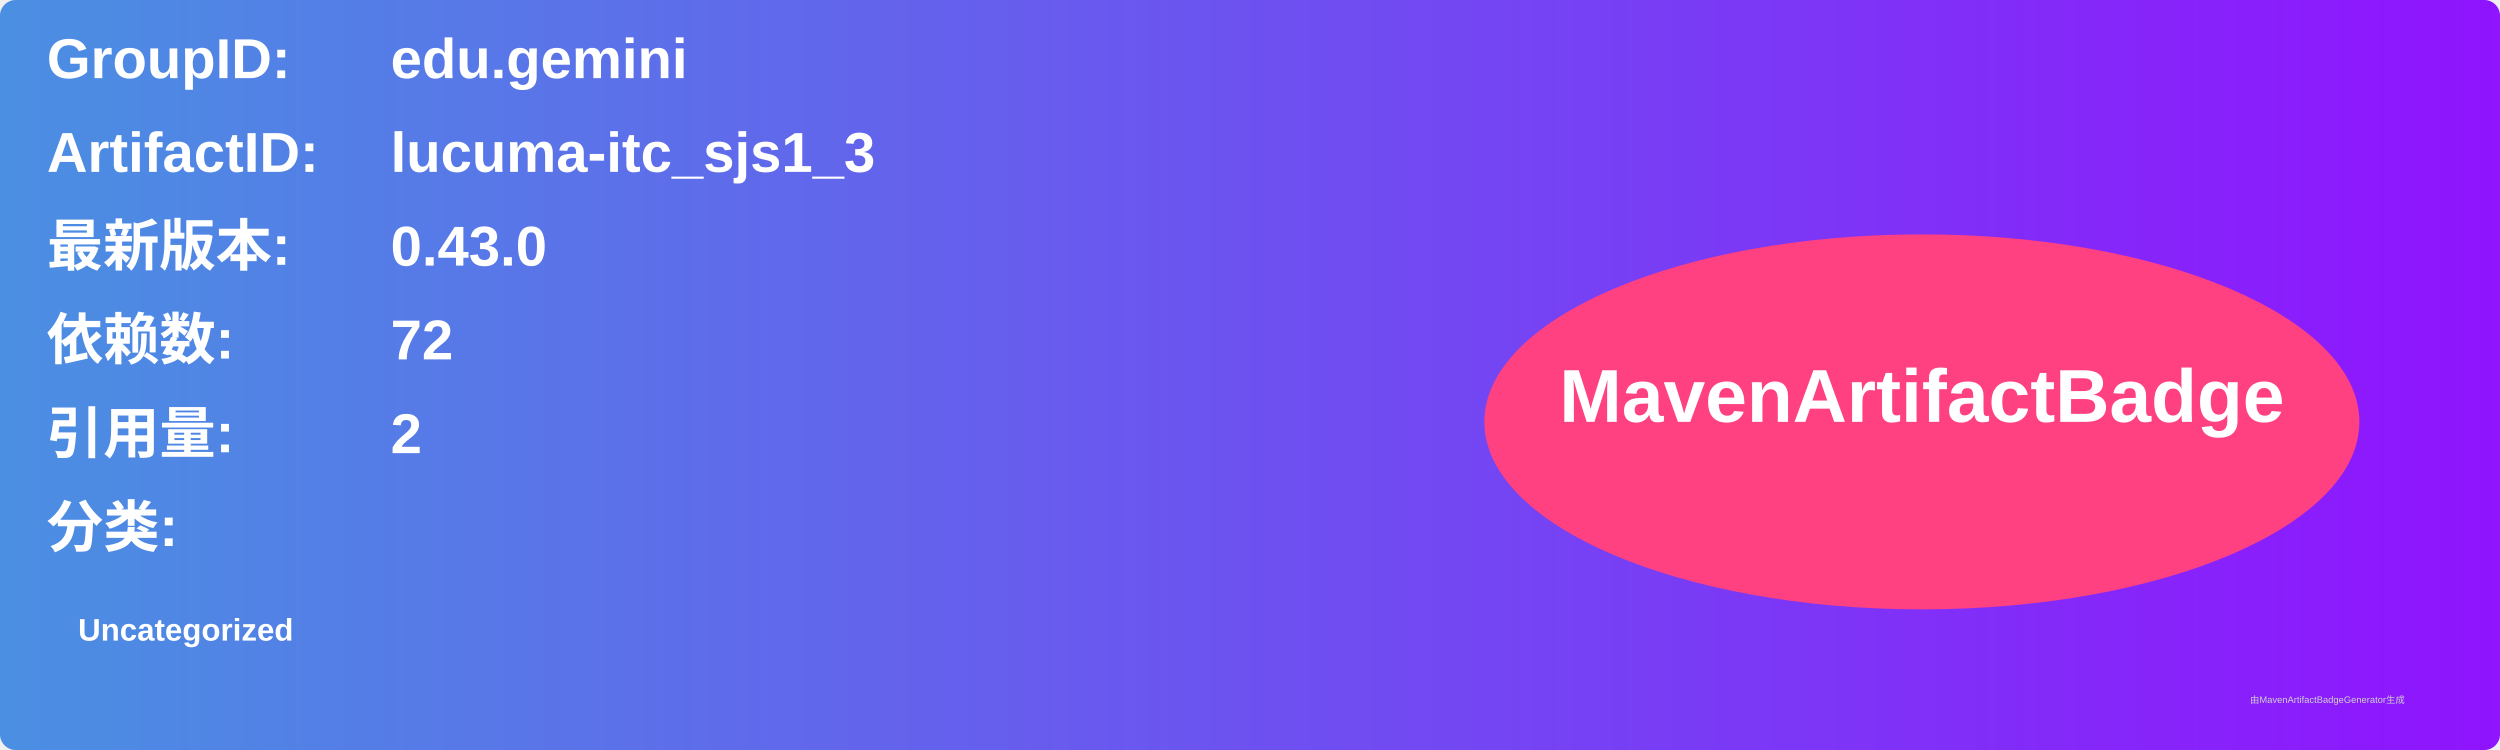
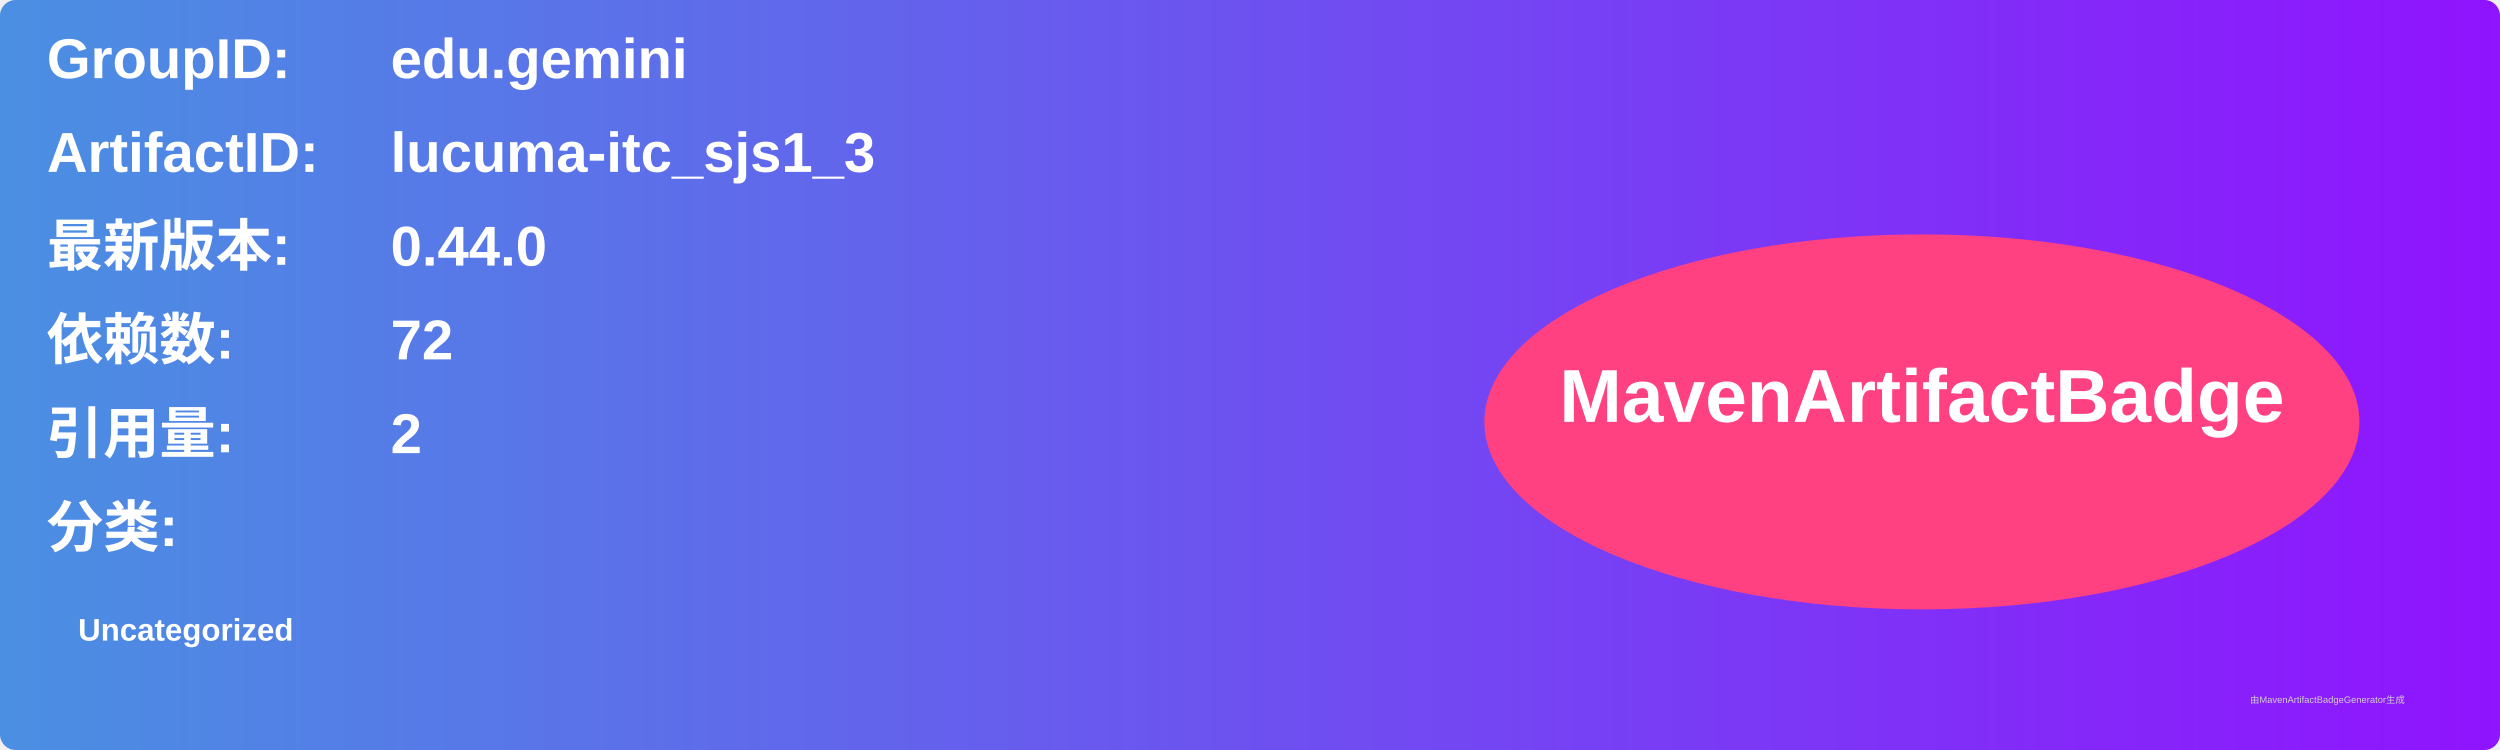
<svg xmlns="http://www.w3.org/2000/svg" width="800" height="240" viewBox="0 0 800 240">
  <linearGradient id="grad" x1="0%" y1="0%" x2="100%" y2="0%">
    <stop offset="0%" stop-color="#4a90e2" />
    <stop offset="100%" stop-color="#9013fe" />
  </linearGradient>
  <rect width="100%" height="100%" rx="5" ry="5" fill="url(#grad)" />
  <g transform="translate(15, 15)">
    <text x="0" y="10" font-family="Arial" font-size="18" fill="white" font-weight="bold" width="260">GroupID:</text>
    <text x="110" y="10" font-family="Arial" font-size="18" fill="white" font-weight="bold" width="460">edu.gemini</text>
    <text x="0" y="40" font-family="Arial" font-size="18" fill="white" font-weight="bold" width="260">ArtifactID:</text>
    <text x="110" y="40" font-family="Arial" font-size="18" fill="white" font-weight="bold" width="460">lucuma-itc_sjs1_3</text>
    <text x="0" y="70" font-family="Arial" font-size="18" fill="white" font-weight="bold">最新版本:</text>
    <text x="110" y="70" font-family="Arial" font-size="18" fill="white" font-weight="bold">
-       <tspan font-weight="bold">0.43.0</tspan>
+       <tspan font-weight="bold">0.44.0</tspan>
    </text>
    <text x="0" y="100" font-family="Arial" font-size="18" fill="white" font-weight="bold">依赖数: </text>
    <text x="110" y="100" font-family="Arial" font-size="18" fill="white">
      <tspan font-weight="bold">72</tspan>
    </text>
    <text x="0" y="130" font-family="Arial" font-size="18" fill="white" font-weight="bold">引用量: </text>
    <text x="110" y="130" font-family="Arial" font-size="18" fill="white">
      <tspan font-weight="bold">2</tspan>
    </text>
    <text x="0" y="160" font-family="Arial" font-size="18" fill="white" font-weight="bold">分类:</text>
    <text x="10" y="190" font-family="Arial" font-size="10" fill="white">
      <tspan font-weight="bold">Uncategorized</tspan>
    </text>
    <ellipse cx="600" cy="120" rx="140" ry="60" fill="#ff4081" />
    <text x="600" y="120" text-anchor="middle" font-family="Arial" font-size="24" fill="white" font-weight="bold">MavenArtifactBadge</text>
  </g>
  <text x="720" y="225" font-family="Arial" font-size="3" fill="#d0d0d0">由MavenArtifactBadgeGenerator生成</text>
</svg>
